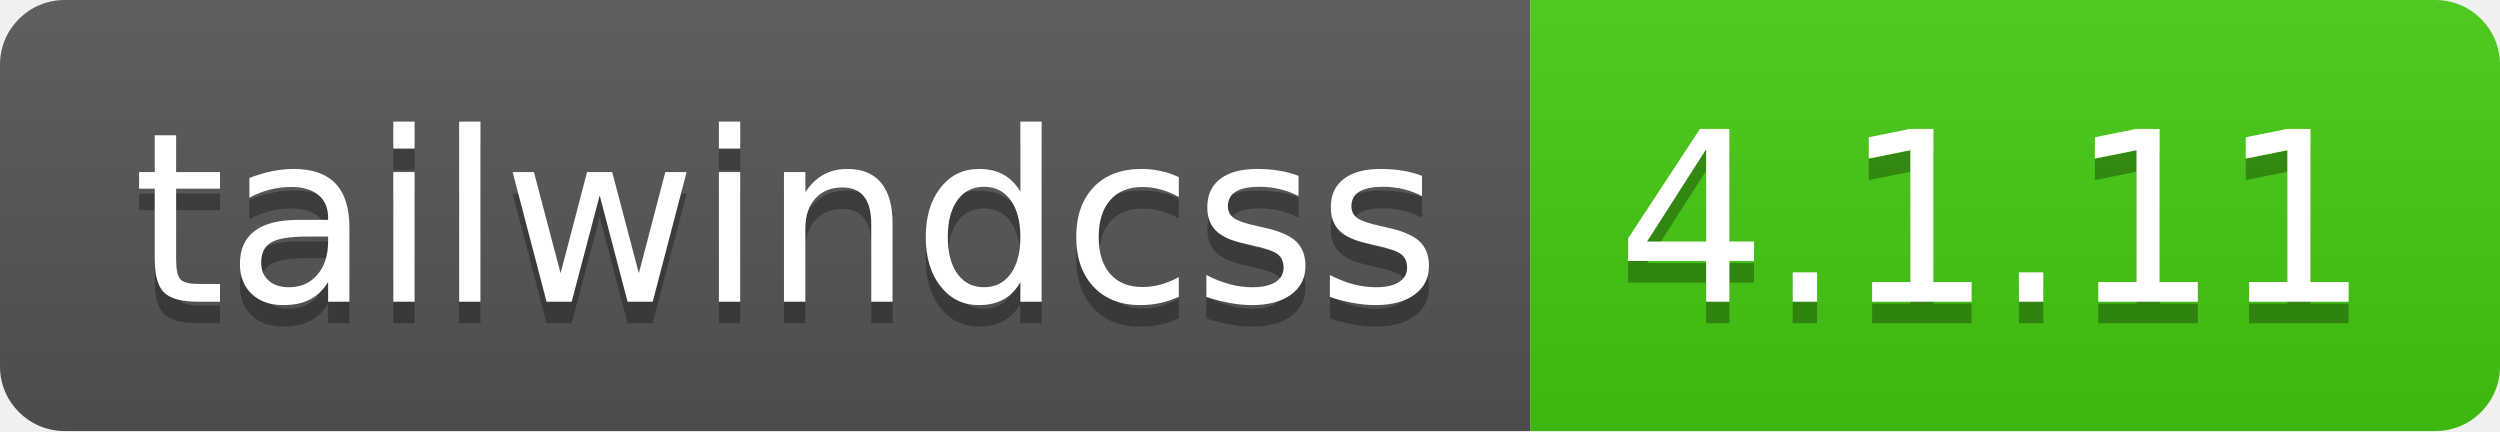
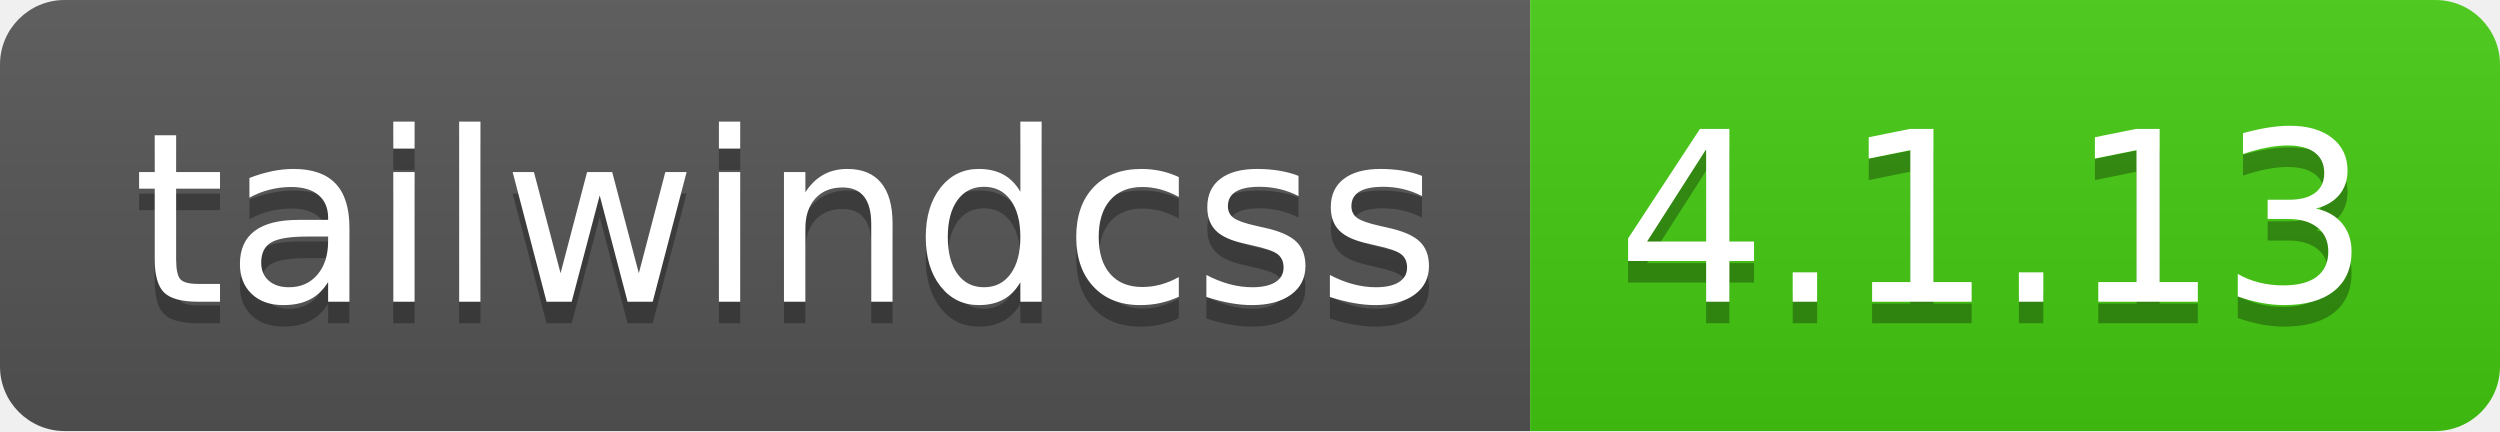
- <svg xmlns="http://www.w3.org/2000/svg" width="116" height="20" role="img" aria-label="tailwindcss: 4.1.11">
+ <svg xmlns="http://www.w3.org/2000/svg" width="116" height="20" role="img" aria-label="tailwindcss: 4.1.13">
  <linearGradient id="s" x2="0" y2="100%">
    <stop offset="0" stop-color="#bbb" stop-opacity=".1" />
    <stop offset="1" stop-opacity=".1" />
  </linearGradient>
  <clipPath id="r">
    <rect width="116" height="20" rx="3" fill="#fff" />
  </clipPath>
  <g clip-path="url(#r)">
    <rect width="71" height="20" fill="#555" />
    <rect x="71" width="45" height="20" fill="#4c1" />
    <rect width="116" height="20" fill="url(#s)" />
  </g>
  <g fill="#fff" text-anchor="middle" font-family="Verdana,Geneva,DejaVu Sans,sans-serif" text-rendering="geometricPrecision" font-size="110">
    <text aria-hidden="true" x="365" y="150" fill="#010101" fill-opacity=".3" transform="scale(.1)" textLength="610">tailwindcss</text>
    <text x="365" y="140" transform="scale(.1)" fill="#fff" textLength="610">tailwindcss</text>
-     <text aria-hidden="true" x="925" y="150" fill="#010101" fill-opacity=".3" transform="scale(.1)" textLength="350">4.1.11</text>
-     <text x="925" y="140" transform="scale(.1)" fill="#fff" textLength="350">4.1.11</text>
+     <text aria-hidden="true" x="925" y="150" fill="#010101" fill-opacity=".3" transform="scale(.1)" textLength="350">4.1.13</text>
+     <text x="925" y="140" transform="scale(.1)" fill="#fff" textLength="350">4.1.13</text>
  </g>
</svg>
